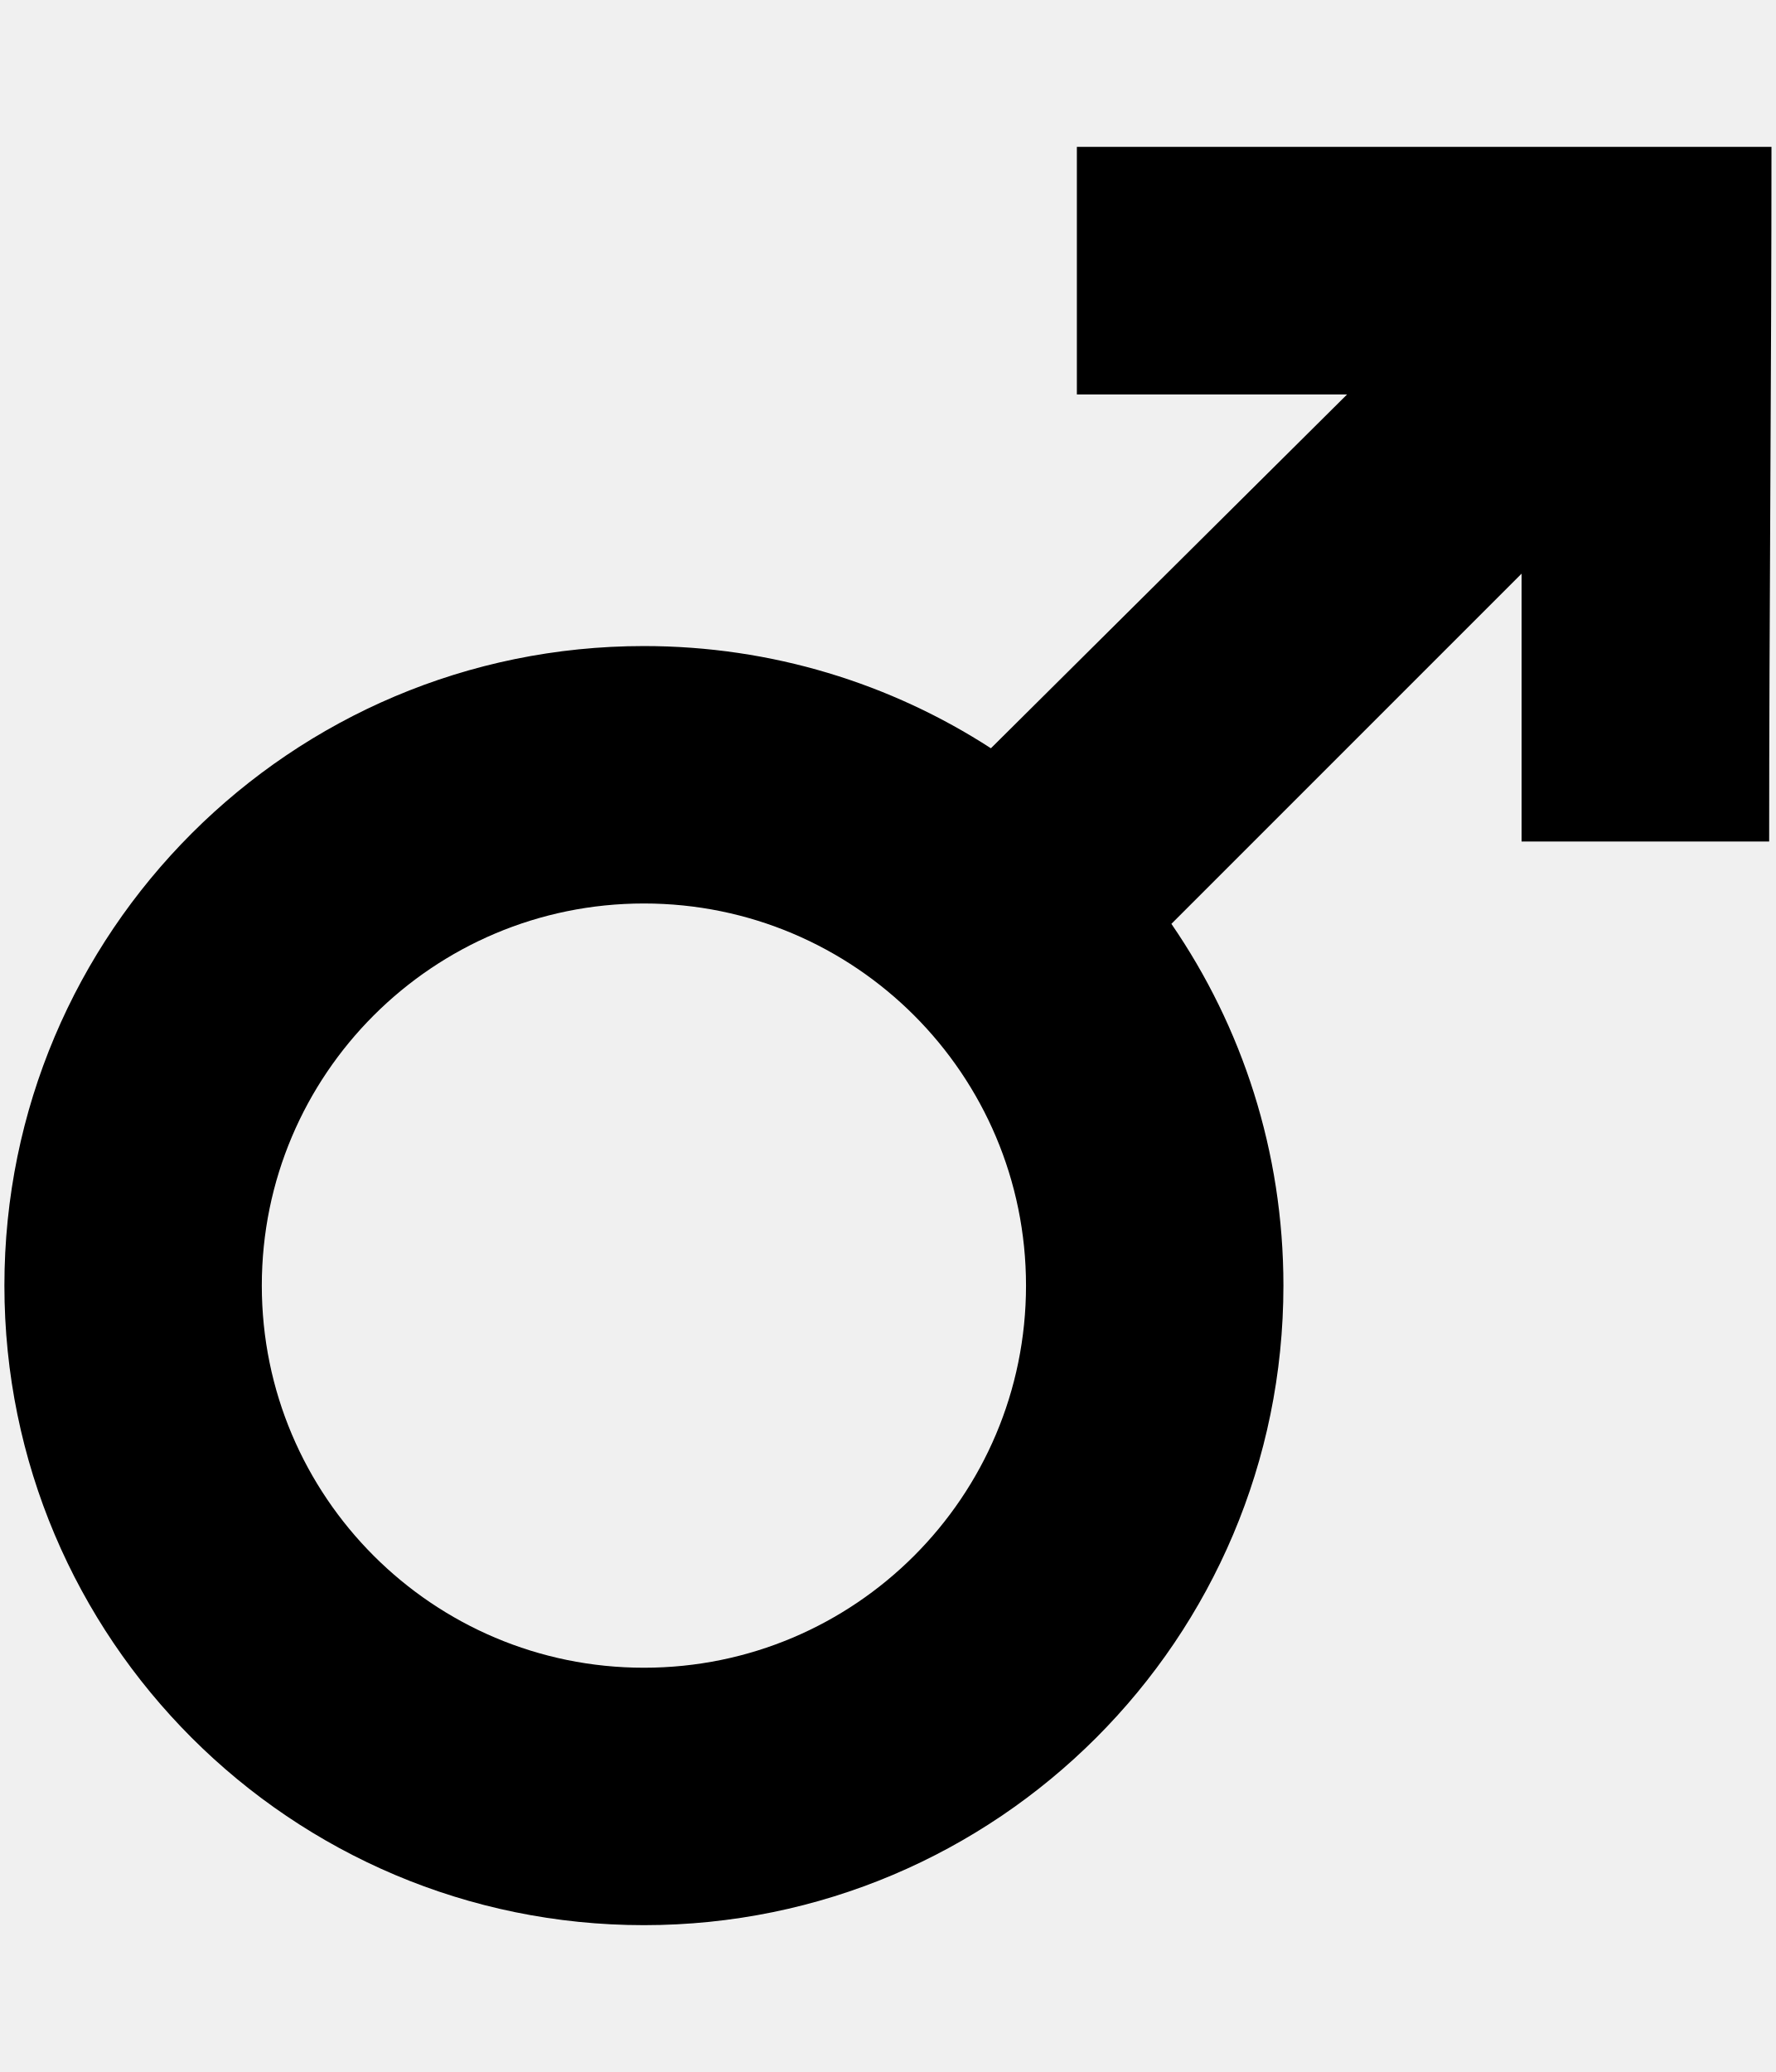
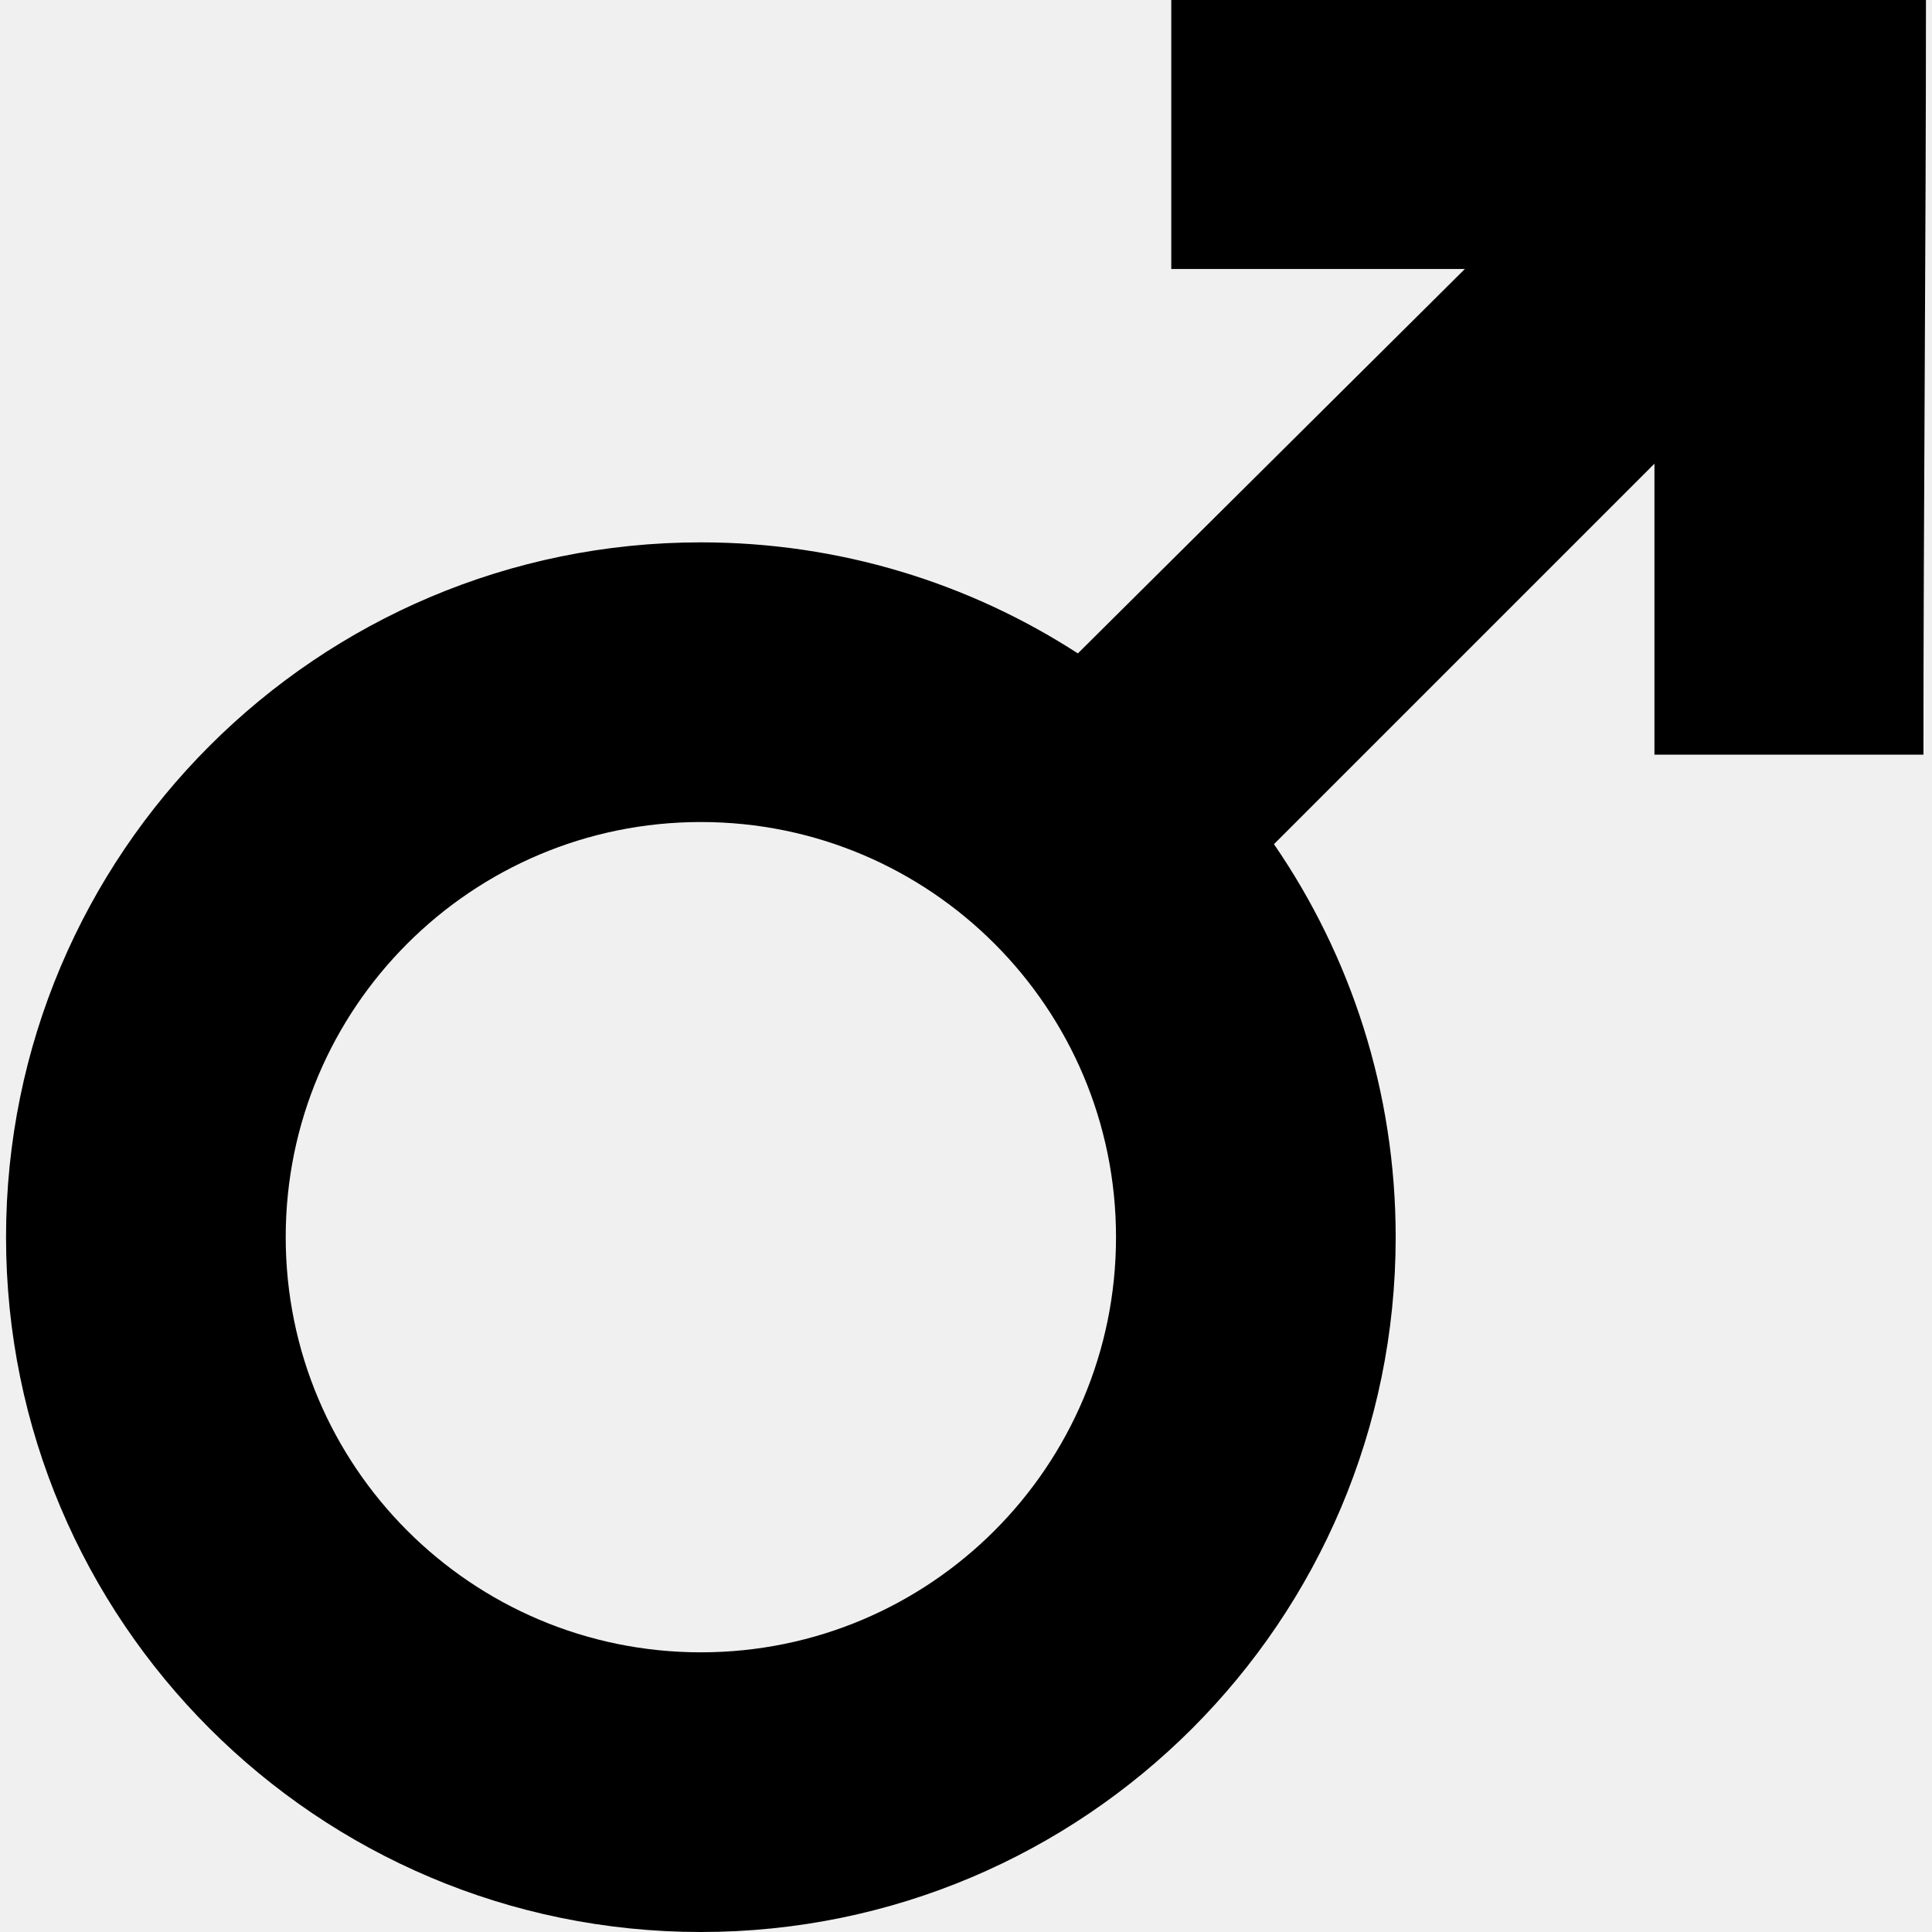
- <svg xmlns="http://www.w3.org/2000/svg" id="svg2" style="margin-top:9px;margin-left:10px;" version="1.1" data-tags="remove-circle, cancel, close, remove, delete" height="896" width="768" data-du="" viewBox="0 0 768 896">
+ <svg xmlns="http://www.w3.org/2000/svg" id="svg2" version="1.1" data-tags="remove-circle, cancel, close, remove, delete" height="1200" width="1200" data-du="" viewBox="0 0 1200 1200">
  <defs id="defs32">
    <pattern id="pattern13199" width="811.314" patternUnits="userSpaceOnUse" patternTransform="translate(-1692.996,113.8855)" height="483.721">
      <path id="path13201" filter="url(#filter3767)" d="M241.86,83.182H569.453A158.678,158.678 0 0 1 728.131,241.86V241.86A158.678,158.678 0 0 1 569.453,400.538H241.86A158.678,158.678 0 0 1 83.182,241.86V241.86A158.678,158.678 0 0 1 241.86,83.182" />
    </pattern>
    <mask id="mask13195" maskUnits="userSpaceOnUse">
-       <path id="path13197" stroke="#000" fill="#fff" d="m-957.186,582.246 40.949,-299.441 -144.602,-8.958 -10.237,67.822 -12.797,11.517 -8.958,216.263 -65.263,-21.754 14.076,-270.009 -74.22,-6.398 -11.517,28.152 -14.076,225.22 -42.229,-8.958 2.559,-250.814 -6.398,0 -7.678,-70.381 -33.271,1.28 -1.28,29.432 -7.678,17.915 -2.559,189.39 -26.873,33.271 2.559,88.297 40.949,19.195 34.551,-46.068 284.085,76.78 49.907,-21.754" />
+       <path id="path13197" d="m -957.186,582.246 40.949,-299.441 -144.602,-8.958 -10.237,67.822 -12.797,11.517 -8.958,216.263 -65.263,-21.754 14.076,-270.009 -74.22,-6.398 -11.517,28.152 -14.076,225.22 -42.229,-8.958 2.559,-250.814 -6.398,0 -7.678,-70.381 -33.271,1.28 -1.28,29.432 -7.678,17.915 -2.559,189.39 -26.873,33.271 2.559,88.297 40.949,19.195 34.551,-46.068 284.085,76.78 49.907,-21.754" style="fill:#ffffff;stroke:#000000" />
    </mask>
-     <filter id="filter13191" y="-.262" x="-.129" width="1.258" height="1.524">
+     <filter id="filter13191" y="-0.262" x="-0.129" width="1.258" height="1.524" color-interpolation-filters="sRGB">
      <feGaussianBlur id="feGaussianBlur13193" stdDeviation="34.659" />
    </filter>
  </defs>
-   <path d="m 465.705,63.5 0,107.071 116.854,8e-5 L 428.529,323.576 c -43.22,-27.969 -94.737,-44.2 -150.051,-44.2 -152.739,0 -276.574,123.811 -276.574,276.55 0,152.739 123.835,276.574 276.574,276.574 152.739,0 276.55,-123.835 276.55,-276.574 0,-58.057 -17.882,-111.934 -48.447,-156.421 l 151.442,-151.442 0,115.829 107.071,0 c 0,-93.866 1.017,-206.769 1.001,-300.391 z M 278.478,390.694 c 91.262,0 165.232,73.97 165.232,165.232 0,91.262 -73.97,165.256 -165.232,165.256 -91.262,0 -165.256,-73.994 -165.256,-165.256 0,-91.262 73.994,-165.232 165.256,-165.232 z" id="path14064" />
+   <path d="m 727.498,1.09e-4 0,167.081 182.346,1.3e-4 -240.358,238.759 C 602.044,362.195 521.653,336.867 435.337,336.867 196.992,336.867 3.751,530.07 3.751,768.414 3.751,1006.759 196.992,1200 435.337,1200 c 238.345,0 431.547,-193.241 431.547,-431.586 0,-90.596 -27.904,-174.67 -75.6,-244.09 l 236.321,-236.321 0,180.747 167.082,0 c 0,-146.475 1.587,-322.656 1.561,-468.75 z M 435.337,510.575 c 142.412,0 257.839,115.427 257.839,257.839 0,142.412 -115.427,257.877 -257.839,257.877 -142.412,0 -257.877,-115.465 -257.877,-257.877 0,-142.412 115.465,-257.839 257.877,-257.839 z" id="path14064" />
</svg>
